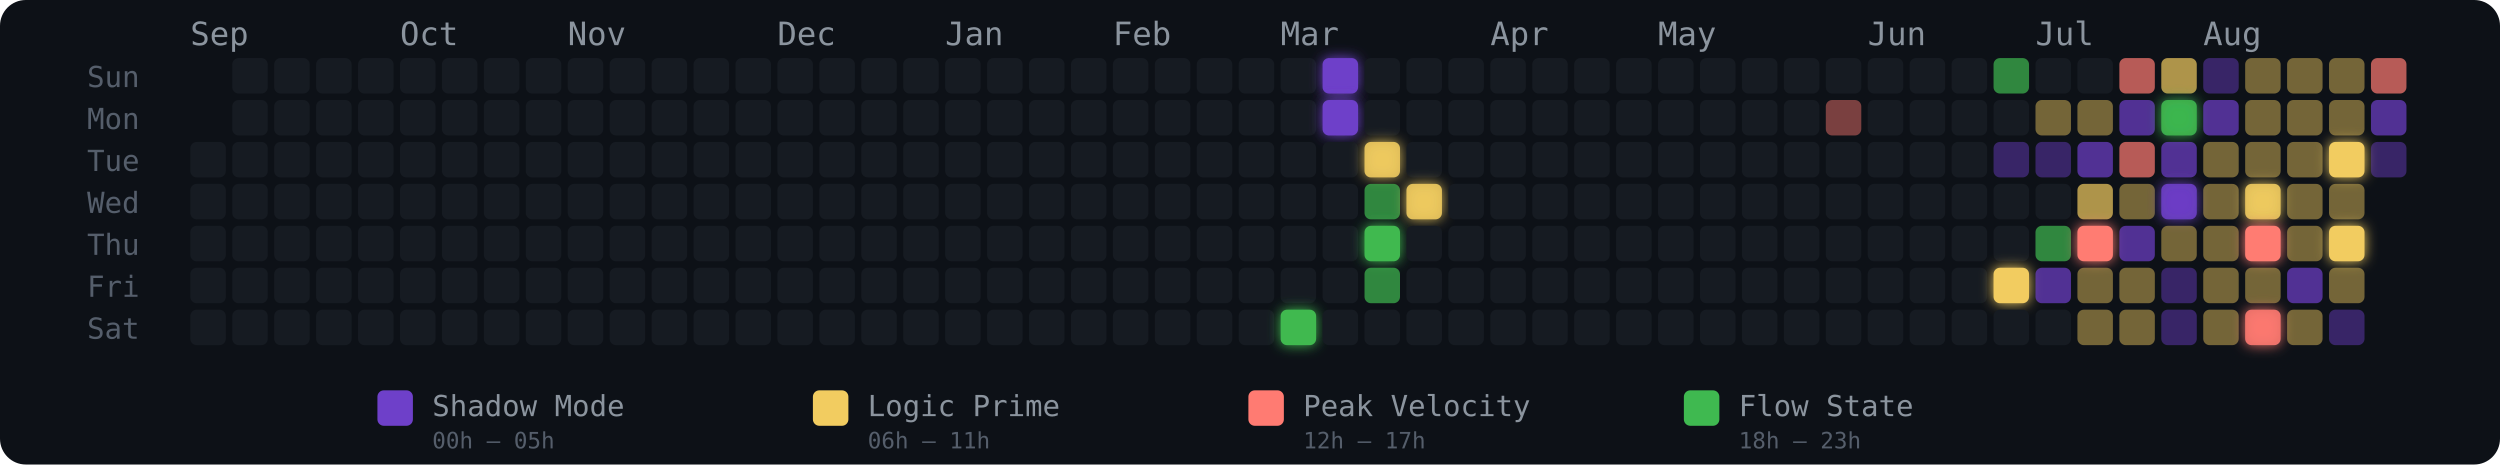
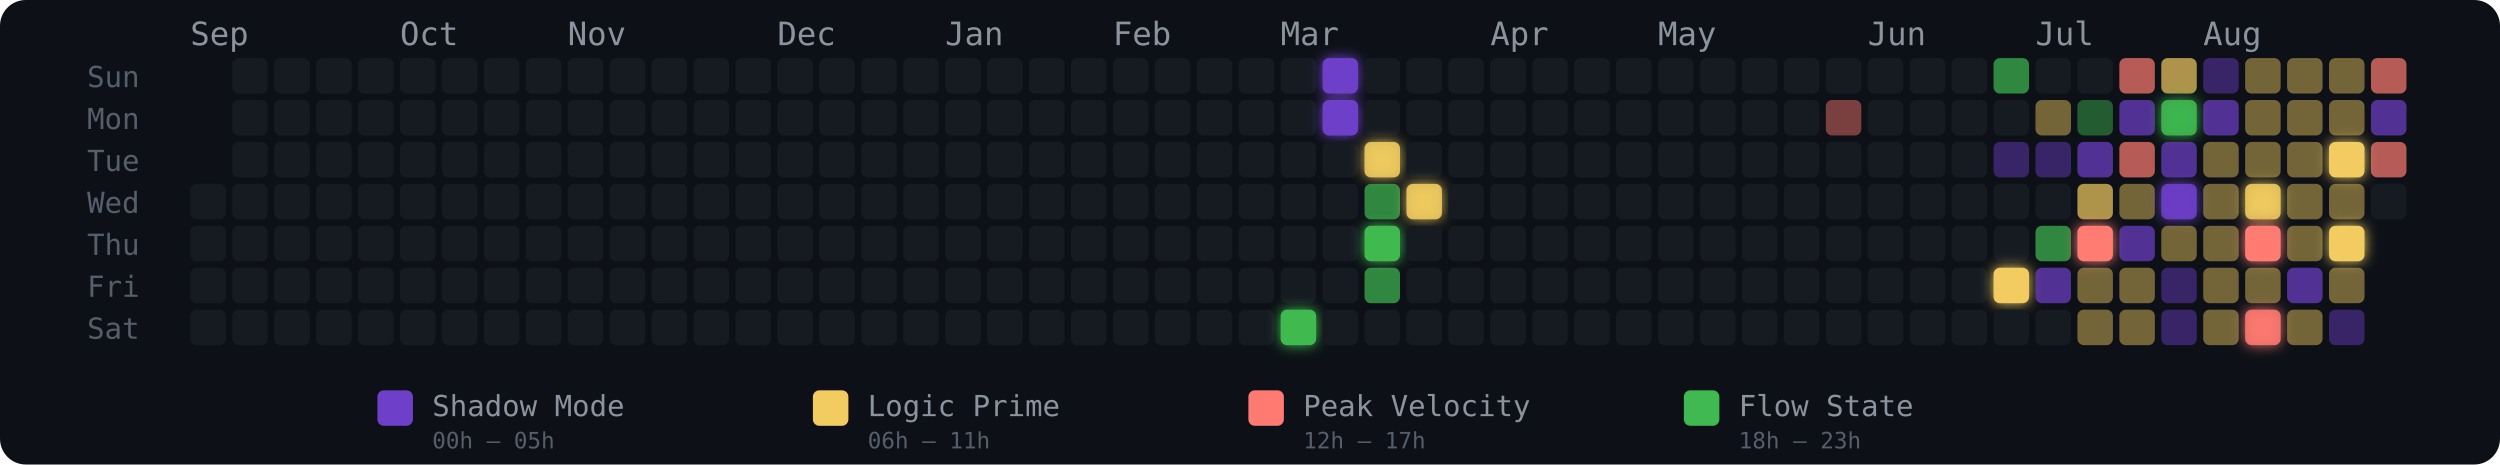
<svg xmlns="http://www.w3.org/2000/svg" width="775" height="144" viewBox="0 0 775 144" role="img" aria-label="Energy Rhythm Contribution Graph for hugotakeda">
  <defs>
    <filter id="glow-26-6" x="-50%" y="-50%" width="200%" height="200%">
      <feGaussianBlur stdDeviation="2" result="blur" />
      <feMerge>
        <feMergeNode in="blur" />
        <feMergeNode in="SourceGraphic" />
      </feMerge>
    </filter>
    <filter id="glow-27-0" x="-50%" y="-50%" width="200%" height="200%">
      <feGaussianBlur stdDeviation="2" result="blur" />
      <feMerge>
        <feMergeNode in="blur" />
        <feMergeNode in="SourceGraphic" />
      </feMerge>
    </filter>
    <filter id="glow-27-1" x="-50%" y="-50%" width="200%" height="200%">
      <feGaussianBlur stdDeviation="2" result="blur" />
      <feMerge>
        <feMergeNode in="blur" />
        <feMergeNode in="SourceGraphic" />
      </feMerge>
    </filter>
    <filter id="glow-28-2" x="-50%" y="-50%" width="200%" height="200%">
      <feGaussianBlur stdDeviation="2" result="blur" />
      <feMerge>
        <feMergeNode in="blur" />
        <feMergeNode in="SourceGraphic" />
      </feMerge>
    </filter>
    <filter id="glow-28-4" x="-50%" y="-50%" width="200%" height="200%">
      <feGaussianBlur stdDeviation="2" result="blur" />
      <feMerge>
        <feMergeNode in="blur" />
        <feMergeNode in="SourceGraphic" />
      </feMerge>
    </filter>
    <filter id="glow-29-3" x="-50%" y="-50%" width="200%" height="200%">
      <feGaussianBlur stdDeviation="2" result="blur" />
      <feMerge>
        <feMergeNode in="blur" />
        <feMergeNode in="SourceGraphic" />
      </feMerge>
    </filter>
    <filter id="glow-43-5" x="-50%" y="-50%" width="200%" height="200%">
      <feGaussianBlur stdDeviation="2" result="blur" />
      <feMerge>
        <feMergeNode in="blur" />
        <feMergeNode in="SourceGraphic" />
      </feMerge>
    </filter>
    <filter id="glow-45-4" x="-50%" y="-50%" width="200%" height="200%">
      <feGaussianBlur stdDeviation="2" result="blur" />
      <feMerge>
        <feMergeNode in="blur" />
        <feMergeNode in="SourceGraphic" />
      </feMerge>
    </filter>
    <filter id="glow-47-1" x="-50%" y="-50%" width="200%" height="200%">
      <feGaussianBlur stdDeviation="2" result="blur" />
      <feMerge>
        <feMergeNode in="blur" />
        <feMergeNode in="SourceGraphic" />
      </feMerge>
    </filter>
    <filter id="glow-47-3" x="-50%" y="-50%" width="200%" height="200%">
      <feGaussianBlur stdDeviation="2" result="blur" />
      <feMerge>
        <feMergeNode in="blur" />
        <feMergeNode in="SourceGraphic" />
      </feMerge>
    </filter>
    <filter id="glow-49-3" x="-50%" y="-50%" width="200%" height="200%">
      <feGaussianBlur stdDeviation="2" result="blur" />
      <feMerge>
        <feMergeNode in="blur" />
        <feMergeNode in="SourceGraphic" />
      </feMerge>
    </filter>
    <filter id="glow-49-4" x="-50%" y="-50%" width="200%" height="200%">
      <feGaussianBlur stdDeviation="2" result="blur" />
      <feMerge>
        <feMergeNode in="blur" />
        <feMergeNode in="SourceGraphic" />
      </feMerge>
    </filter>
    <filter id="glow-49-6" x="-50%" y="-50%" width="200%" height="200%">
      <feGaussianBlur stdDeviation="2" result="blur" />
      <feMerge>
        <feMergeNode in="blur" />
        <feMergeNode in="SourceGraphic" />
      </feMerge>
    </filter>
    <filter id="glow-51-2" x="-50%" y="-50%" width="200%" height="200%">
      <feGaussianBlur stdDeviation="2" result="blur" />
      <feMerge>
        <feMergeNode in="blur" />
        <feMergeNode in="SourceGraphic" />
      </feMerge>
    </filter>
    <filter id="glow-51-4" x="-50%" y="-50%" width="200%" height="200%">
      <feGaussianBlur stdDeviation="2" result="blur" />
      <feMerge>
        <feMergeNode in="blur" />
        <feMergeNode in="SourceGraphic" />
      </feMerge>
    </filter>
  </defs>
  <style>
    @keyframes pulse { 0%,100%{opacity:.85} 50%{opacity:1} }
    .glow-cell { animation: pulse 2.5s ease-in-out infinite; }
  </style>
  <rect width="775" height="144" rx="8" fill="#0d1117" />
  <text x="27" y="27" fill="#555e6b" font-size="9" font-family="monospace">Sun</text>
  <text x="27" y="40" fill="#555e6b" font-size="9" font-family="monospace">Mon</text>
  <text x="27" y="53" fill="#555e6b" font-size="9" font-family="monospace">Tue</text>
  <text x="27" y="66" fill="#555e6b" font-size="9" font-family="monospace">Wed</text>
  <text x="27" y="79" fill="#555e6b" font-size="9" font-family="monospace">Thu</text>
  <text x="27" y="92" fill="#555e6b" font-size="9" font-family="monospace">Fri</text>
  <text x="27" y="105" fill="#555e6b" font-size="9" font-family="monospace">Sat</text>
  <text x="59" y="14" fill="#8b949e" font-size="10" font-family="monospace">Sep</text>
  <text x="124" y="14" fill="#8b949e" font-size="10" font-family="monospace">Oct</text>
  <text x="176" y="14" fill="#8b949e" font-size="10" font-family="monospace">Nov</text>
  <text x="241" y="14" fill="#8b949e" font-size="10" font-family="monospace">Dec</text>
  <text x="293" y="14" fill="#8b949e" font-size="10" font-family="monospace">Jan</text>
  <text x="345" y="14" fill="#8b949e" font-size="10" font-family="monospace">Feb</text>
  <text x="397" y="14" fill="#8b949e" font-size="10" font-family="monospace">Mar</text>
  <text x="462" y="14" fill="#8b949e" font-size="10" font-family="monospace">Apr</text>
  <text x="514" y="14" fill="#8b949e" font-size="10" font-family="monospace">May</text>
  <text x="579" y="14" fill="#8b949e" font-size="10" font-family="monospace">Jun</text>
  <text x="631" y="14" fill="#8b949e" font-size="10" font-family="monospace">Jul</text>
  <text x="683" y="14" fill="#8b949e" font-size="10" font-family="monospace">Aug</text>
-   <rect x="59" y="44" width="11" height="11" rx="2" ry="2" fill="#161b22" fill-opacity="1">
-       </rect>
  <rect x="59" y="57" width="11" height="11" rx="2" ry="2" fill="#161b22" fill-opacity="1">
      </rect>
  <rect x="59" y="70" width="11" height="11" rx="2" ry="2" fill="#161b22" fill-opacity="1">
      </rect>
  <rect x="59" y="83" width="11" height="11" rx="2" ry="2" fill="#161b22" fill-opacity="1">
      </rect>
  <rect x="59" y="96" width="11" height="11" rx="2" ry="2" fill="#161b22" fill-opacity="1">
      </rect>
  <rect x="72" y="18" width="11" height="11" rx="2" ry="2" fill="#161b22" fill-opacity="1">
      </rect>
  <rect x="72" y="31" width="11" height="11" rx="2" ry="2" fill="#161b22" fill-opacity="1">
      </rect>
  <rect x="72" y="44" width="11" height="11" rx="2" ry="2" fill="#161b22" fill-opacity="1">
      </rect>
  <rect x="72" y="57" width="11" height="11" rx="2" ry="2" fill="#161b22" fill-opacity="1">
      </rect>
  <rect x="72" y="70" width="11" height="11" rx="2" ry="2" fill="#161b22" fill-opacity="1">
      </rect>
  <rect x="72" y="83" width="11" height="11" rx="2" ry="2" fill="#161b22" fill-opacity="1">
      </rect>
  <rect x="72" y="96" width="11" height="11" rx="2" ry="2" fill="#161b22" fill-opacity="1">
      </rect>
  <rect x="85" y="18" width="11" height="11" rx="2" ry="2" fill="#161b22" fill-opacity="1">
      </rect>
  <rect x="85" y="31" width="11" height="11" rx="2" ry="2" fill="#161b22" fill-opacity="1">
      </rect>
  <rect x="85" y="44" width="11" height="11" rx="2" ry="2" fill="#161b22" fill-opacity="1">
      </rect>
  <rect x="85" y="57" width="11" height="11" rx="2" ry="2" fill="#161b22" fill-opacity="1">
      </rect>
  <rect x="85" y="70" width="11" height="11" rx="2" ry="2" fill="#161b22" fill-opacity="1">
      </rect>
  <rect x="85" y="83" width="11" height="11" rx="2" ry="2" fill="#161b22" fill-opacity="1">
      </rect>
  <rect x="85" y="96" width="11" height="11" rx="2" ry="2" fill="#161b22" fill-opacity="1">
      </rect>
  <rect x="98" y="18" width="11" height="11" rx="2" ry="2" fill="#161b22" fill-opacity="1">
      </rect>
  <rect x="98" y="31" width="11" height="11" rx="2" ry="2" fill="#161b22" fill-opacity="1">
      </rect>
  <rect x="98" y="44" width="11" height="11" rx="2" ry="2" fill="#161b22" fill-opacity="1">
      </rect>
  <rect x="98" y="57" width="11" height="11" rx="2" ry="2" fill="#161b22" fill-opacity="1">
      </rect>
  <rect x="98" y="70" width="11" height="11" rx="2" ry="2" fill="#161b22" fill-opacity="1">
      </rect>
  <rect x="98" y="83" width="11" height="11" rx="2" ry="2" fill="#161b22" fill-opacity="1">
      </rect>
  <rect x="98" y="96" width="11" height="11" rx="2" ry="2" fill="#161b22" fill-opacity="1">
      </rect>
  <rect x="111" y="18" width="11" height="11" rx="2" ry="2" fill="#161b22" fill-opacity="1">
      </rect>
  <rect x="111" y="31" width="11" height="11" rx="2" ry="2" fill="#161b22" fill-opacity="1">
      </rect>
  <rect x="111" y="44" width="11" height="11" rx="2" ry="2" fill="#161b22" fill-opacity="1">
      </rect>
  <rect x="111" y="57" width="11" height="11" rx="2" ry="2" fill="#161b22" fill-opacity="1">
      </rect>
  <rect x="111" y="70" width="11" height="11" rx="2" ry="2" fill="#161b22" fill-opacity="1">
      </rect>
  <rect x="111" y="83" width="11" height="11" rx="2" ry="2" fill="#161b22" fill-opacity="1">
      </rect>
  <rect x="111" y="96" width="11" height="11" rx="2" ry="2" fill="#161b22" fill-opacity="1">
      </rect>
  <rect x="124" y="18" width="11" height="11" rx="2" ry="2" fill="#161b22" fill-opacity="1">
      </rect>
  <rect x="124" y="31" width="11" height="11" rx="2" ry="2" fill="#161b22" fill-opacity="1">
      </rect>
  <rect x="124" y="44" width="11" height="11" rx="2" ry="2" fill="#161b22" fill-opacity="1">
      </rect>
  <rect x="124" y="57" width="11" height="11" rx="2" ry="2" fill="#161b22" fill-opacity="1">
      </rect>
  <rect x="124" y="70" width="11" height="11" rx="2" ry="2" fill="#161b22" fill-opacity="1">
      </rect>
  <rect x="124" y="83" width="11" height="11" rx="2" ry="2" fill="#161b22" fill-opacity="1">
      </rect>
  <rect x="124" y="96" width="11" height="11" rx="2" ry="2" fill="#161b22" fill-opacity="1">
      </rect>
  <rect x="137" y="18" width="11" height="11" rx="2" ry="2" fill="#161b22" fill-opacity="1">
      </rect>
  <rect x="137" y="31" width="11" height="11" rx="2" ry="2" fill="#161b22" fill-opacity="1">
      </rect>
  <rect x="137" y="44" width="11" height="11" rx="2" ry="2" fill="#161b22" fill-opacity="1">
      </rect>
  <rect x="137" y="57" width="11" height="11" rx="2" ry="2" fill="#161b22" fill-opacity="1">
      </rect>
  <rect x="137" y="70" width="11" height="11" rx="2" ry="2" fill="#161b22" fill-opacity="1">
      </rect>
  <rect x="137" y="83" width="11" height="11" rx="2" ry="2" fill="#161b22" fill-opacity="1">
      </rect>
  <rect x="137" y="96" width="11" height="11" rx="2" ry="2" fill="#161b22" fill-opacity="1">
      </rect>
  <rect x="150" y="18" width="11" height="11" rx="2" ry="2" fill="#161b22" fill-opacity="1">
      </rect>
  <rect x="150" y="31" width="11" height="11" rx="2" ry="2" fill="#161b22" fill-opacity="1">
      </rect>
  <rect x="150" y="44" width="11" height="11" rx="2" ry="2" fill="#161b22" fill-opacity="1">
      </rect>
  <rect x="150" y="57" width="11" height="11" rx="2" ry="2" fill="#161b22" fill-opacity="1">
      </rect>
  <rect x="150" y="70" width="11" height="11" rx="2" ry="2" fill="#161b22" fill-opacity="1">
      </rect>
  <rect x="150" y="83" width="11" height="11" rx="2" ry="2" fill="#161b22" fill-opacity="1">
      </rect>
  <rect x="150" y="96" width="11" height="11" rx="2" ry="2" fill="#161b22" fill-opacity="1">
      </rect>
  <rect x="163" y="18" width="11" height="11" rx="2" ry="2" fill="#161b22" fill-opacity="1">
      </rect>
  <rect x="163" y="31" width="11" height="11" rx="2" ry="2" fill="#161b22" fill-opacity="1">
      </rect>
  <rect x="163" y="44" width="11" height="11" rx="2" ry="2" fill="#161b22" fill-opacity="1">
      </rect>
  <rect x="163" y="57" width="11" height="11" rx="2" ry="2" fill="#161b22" fill-opacity="1">
      </rect>
  <rect x="163" y="70" width="11" height="11" rx="2" ry="2" fill="#161b22" fill-opacity="1">
      </rect>
  <rect x="163" y="83" width="11" height="11" rx="2" ry="2" fill="#161b22" fill-opacity="1">
      </rect>
  <rect x="163" y="96" width="11" height="11" rx="2" ry="2" fill="#161b22" fill-opacity="1">
      </rect>
  <rect x="176" y="18" width="11" height="11" rx="2" ry="2" fill="#161b22" fill-opacity="1">
      </rect>
  <rect x="176" y="31" width="11" height="11" rx="2" ry="2" fill="#161b22" fill-opacity="1">
      </rect>
  <rect x="176" y="44" width="11" height="11" rx="2" ry="2" fill="#161b22" fill-opacity="1">
      </rect>
  <rect x="176" y="57" width="11" height="11" rx="2" ry="2" fill="#161b22" fill-opacity="1">
      </rect>
  <rect x="176" y="70" width="11" height="11" rx="2" ry="2" fill="#161b22" fill-opacity="1">
      </rect>
  <rect x="176" y="83" width="11" height="11" rx="2" ry="2" fill="#161b22" fill-opacity="1">
      </rect>
  <rect x="176" y="96" width="11" height="11" rx="2" ry="2" fill="#161b22" fill-opacity="1">
      </rect>
  <rect x="189" y="18" width="11" height="11" rx="2" ry="2" fill="#161b22" fill-opacity="1">
      </rect>
  <rect x="189" y="31" width="11" height="11" rx="2" ry="2" fill="#161b22" fill-opacity="1">
      </rect>
  <rect x="189" y="44" width="11" height="11" rx="2" ry="2" fill="#161b22" fill-opacity="1">
      </rect>
  <rect x="189" y="57" width="11" height="11" rx="2" ry="2" fill="#161b22" fill-opacity="1">
      </rect>
  <rect x="189" y="70" width="11" height="11" rx="2" ry="2" fill="#161b22" fill-opacity="1">
      </rect>
  <rect x="189" y="83" width="11" height="11" rx="2" ry="2" fill="#161b22" fill-opacity="1">
      </rect>
  <rect x="189" y="96" width="11" height="11" rx="2" ry="2" fill="#161b22" fill-opacity="1">
      </rect>
  <rect x="202" y="18" width="11" height="11" rx="2" ry="2" fill="#161b22" fill-opacity="1">
      </rect>
  <rect x="202" y="31" width="11" height="11" rx="2" ry="2" fill="#161b22" fill-opacity="1">
      </rect>
  <rect x="202" y="44" width="11" height="11" rx="2" ry="2" fill="#161b22" fill-opacity="1">
      </rect>
  <rect x="202" y="57" width="11" height="11" rx="2" ry="2" fill="#161b22" fill-opacity="1">
      </rect>
  <rect x="202" y="70" width="11" height="11" rx="2" ry="2" fill="#161b22" fill-opacity="1">
      </rect>
  <rect x="202" y="83" width="11" height="11" rx="2" ry="2" fill="#161b22" fill-opacity="1">
      </rect>
  <rect x="202" y="96" width="11" height="11" rx="2" ry="2" fill="#161b22" fill-opacity="1">
      </rect>
  <rect x="215" y="18" width="11" height="11" rx="2" ry="2" fill="#161b22" fill-opacity="1">
      </rect>
  <rect x="215" y="31" width="11" height="11" rx="2" ry="2" fill="#161b22" fill-opacity="1">
      </rect>
  <rect x="215" y="44" width="11" height="11" rx="2" ry="2" fill="#161b22" fill-opacity="1">
      </rect>
  <rect x="215" y="57" width="11" height="11" rx="2" ry="2" fill="#161b22" fill-opacity="1">
      </rect>
  <rect x="215" y="70" width="11" height="11" rx="2" ry="2" fill="#161b22" fill-opacity="1">
      </rect>
  <rect x="215" y="83" width="11" height="11" rx="2" ry="2" fill="#161b22" fill-opacity="1">
      </rect>
  <rect x="215" y="96" width="11" height="11" rx="2" ry="2" fill="#161b22" fill-opacity="1">
      </rect>
  <rect x="228" y="18" width="11" height="11" rx="2" ry="2" fill="#161b22" fill-opacity="1">
      </rect>
  <rect x="228" y="31" width="11" height="11" rx="2" ry="2" fill="#161b22" fill-opacity="1">
      </rect>
  <rect x="228" y="44" width="11" height="11" rx="2" ry="2" fill="#161b22" fill-opacity="1">
      </rect>
  <rect x="228" y="57" width="11" height="11" rx="2" ry="2" fill="#161b22" fill-opacity="1">
      </rect>
  <rect x="228" y="70" width="11" height="11" rx="2" ry="2" fill="#161b22" fill-opacity="1">
      </rect>
  <rect x="228" y="83" width="11" height="11" rx="2" ry="2" fill="#161b22" fill-opacity="1">
      </rect>
  <rect x="228" y="96" width="11" height="11" rx="2" ry="2" fill="#161b22" fill-opacity="1">
      </rect>
  <rect x="241" y="18" width="11" height="11" rx="2" ry="2" fill="#161b22" fill-opacity="1">
      </rect>
  <rect x="241" y="31" width="11" height="11" rx="2" ry="2" fill="#161b22" fill-opacity="1">
      </rect>
  <rect x="241" y="44" width="11" height="11" rx="2" ry="2" fill="#161b22" fill-opacity="1">
      </rect>
  <rect x="241" y="57" width="11" height="11" rx="2" ry="2" fill="#161b22" fill-opacity="1">
      </rect>
  <rect x="241" y="70" width="11" height="11" rx="2" ry="2" fill="#161b22" fill-opacity="1">
      </rect>
  <rect x="241" y="83" width="11" height="11" rx="2" ry="2" fill="#161b22" fill-opacity="1">
      </rect>
  <rect x="241" y="96" width="11" height="11" rx="2" ry="2" fill="#161b22" fill-opacity="1">
      </rect>
  <rect x="254" y="18" width="11" height="11" rx="2" ry="2" fill="#161b22" fill-opacity="1">
      </rect>
  <rect x="254" y="31" width="11" height="11" rx="2" ry="2" fill="#161b22" fill-opacity="1">
      </rect>
  <rect x="254" y="44" width="11" height="11" rx="2" ry="2" fill="#161b22" fill-opacity="1">
      </rect>
  <rect x="254" y="57" width="11" height="11" rx="2" ry="2" fill="#161b22" fill-opacity="1">
      </rect>
  <rect x="254" y="70" width="11" height="11" rx="2" ry="2" fill="#161b22" fill-opacity="1">
      </rect>
  <rect x="254" y="83" width="11" height="11" rx="2" ry="2" fill="#161b22" fill-opacity="1">
      </rect>
  <rect x="254" y="96" width="11" height="11" rx="2" ry="2" fill="#161b22" fill-opacity="1">
      </rect>
  <rect x="267" y="18" width="11" height="11" rx="2" ry="2" fill="#161b22" fill-opacity="1">
      </rect>
  <rect x="267" y="31" width="11" height="11" rx="2" ry="2" fill="#161b22" fill-opacity="1">
      </rect>
  <rect x="267" y="44" width="11" height="11" rx="2" ry="2" fill="#161b22" fill-opacity="1">
      </rect>
  <rect x="267" y="57" width="11" height="11" rx="2" ry="2" fill="#161b22" fill-opacity="1">
      </rect>
  <rect x="267" y="70" width="11" height="11" rx="2" ry="2" fill="#161b22" fill-opacity="1">
      </rect>
  <rect x="267" y="83" width="11" height="11" rx="2" ry="2" fill="#161b22" fill-opacity="1">
      </rect>
  <rect x="267" y="96" width="11" height="11" rx="2" ry="2" fill="#161b22" fill-opacity="1">
      </rect>
  <rect x="280" y="18" width="11" height="11" rx="2" ry="2" fill="#161b22" fill-opacity="1">
      </rect>
  <rect x="280" y="31" width="11" height="11" rx="2" ry="2" fill="#161b22" fill-opacity="1">
      </rect>
  <rect x="280" y="44" width="11" height="11" rx="2" ry="2" fill="#161b22" fill-opacity="1">
      </rect>
  <rect x="280" y="57" width="11" height="11" rx="2" ry="2" fill="#161b22" fill-opacity="1">
      </rect>
  <rect x="280" y="70" width="11" height="11" rx="2" ry="2" fill="#161b22" fill-opacity="1">
      </rect>
  <rect x="280" y="83" width="11" height="11" rx="2" ry="2" fill="#161b22" fill-opacity="1">
      </rect>
  <rect x="280" y="96" width="11" height="11" rx="2" ry="2" fill="#161b22" fill-opacity="1">
      </rect>
  <rect x="293" y="18" width="11" height="11" rx="2" ry="2" fill="#161b22" fill-opacity="1">
      </rect>
  <rect x="293" y="31" width="11" height="11" rx="2" ry="2" fill="#161b22" fill-opacity="1">
      </rect>
  <rect x="293" y="44" width="11" height="11" rx="2" ry="2" fill="#161b22" fill-opacity="1">
      </rect>
  <rect x="293" y="57" width="11" height="11" rx="2" ry="2" fill="#161b22" fill-opacity="1">
      </rect>
  <rect x="293" y="70" width="11" height="11" rx="2" ry="2" fill="#161b22" fill-opacity="1">
      </rect>
  <rect x="293" y="83" width="11" height="11" rx="2" ry="2" fill="#161b22" fill-opacity="1">
      </rect>
  <rect x="293" y="96" width="11" height="11" rx="2" ry="2" fill="#161b22" fill-opacity="1">
      </rect>
  <rect x="306" y="18" width="11" height="11" rx="2" ry="2" fill="#161b22" fill-opacity="1">
      </rect>
  <rect x="306" y="31" width="11" height="11" rx="2" ry="2" fill="#161b22" fill-opacity="1">
      </rect>
  <rect x="306" y="44" width="11" height="11" rx="2" ry="2" fill="#161b22" fill-opacity="1">
      </rect>
  <rect x="306" y="57" width="11" height="11" rx="2" ry="2" fill="#161b22" fill-opacity="1">
      </rect>
  <rect x="306" y="70" width="11" height="11" rx="2" ry="2" fill="#161b22" fill-opacity="1">
      </rect>
  <rect x="306" y="83" width="11" height="11" rx="2" ry="2" fill="#161b22" fill-opacity="1">
      </rect>
  <rect x="306" y="96" width="11" height="11" rx="2" ry="2" fill="#161b22" fill-opacity="1">
      </rect>
  <rect x="319" y="18" width="11" height="11" rx="2" ry="2" fill="#161b22" fill-opacity="1">
      </rect>
  <rect x="319" y="31" width="11" height="11" rx="2" ry="2" fill="#161b22" fill-opacity="1">
      </rect>
  <rect x="319" y="44" width="11" height="11" rx="2" ry="2" fill="#161b22" fill-opacity="1">
      </rect>
  <rect x="319" y="57" width="11" height="11" rx="2" ry="2" fill="#161b22" fill-opacity="1">
      </rect>
  <rect x="319" y="70" width="11" height="11" rx="2" ry="2" fill="#161b22" fill-opacity="1">
      </rect>
  <rect x="319" y="83" width="11" height="11" rx="2" ry="2" fill="#161b22" fill-opacity="1">
      </rect>
  <rect x="319" y="96" width="11" height="11" rx="2" ry="2" fill="#161b22" fill-opacity="1">
      </rect>
  <rect x="332" y="18" width="11" height="11" rx="2" ry="2" fill="#161b22" fill-opacity="1">
      </rect>
  <rect x="332" y="31" width="11" height="11" rx="2" ry="2" fill="#161b22" fill-opacity="1">
      </rect>
  <rect x="332" y="44" width="11" height="11" rx="2" ry="2" fill="#161b22" fill-opacity="1">
      </rect>
  <rect x="332" y="57" width="11" height="11" rx="2" ry="2" fill="#161b22" fill-opacity="1">
      </rect>
  <rect x="332" y="70" width="11" height="11" rx="2" ry="2" fill="#161b22" fill-opacity="1">
      </rect>
  <rect x="332" y="83" width="11" height="11" rx="2" ry="2" fill="#161b22" fill-opacity="1">
      </rect>
  <rect x="332" y="96" width="11" height="11" rx="2" ry="2" fill="#161b22" fill-opacity="1">
      </rect>
  <rect x="345" y="18" width="11" height="11" rx="2" ry="2" fill="#161b22" fill-opacity="1">
      </rect>
  <rect x="345" y="31" width="11" height="11" rx="2" ry="2" fill="#161b22" fill-opacity="1">
      </rect>
  <rect x="345" y="44" width="11" height="11" rx="2" ry="2" fill="#161b22" fill-opacity="1">
      </rect>
  <rect x="345" y="57" width="11" height="11" rx="2" ry="2" fill="#161b22" fill-opacity="1">
      </rect>
  <rect x="345" y="70" width="11" height="11" rx="2" ry="2" fill="#161b22" fill-opacity="1">
      </rect>
  <rect x="345" y="83" width="11" height="11" rx="2" ry="2" fill="#161b22" fill-opacity="1">
      </rect>
  <rect x="345" y="96" width="11" height="11" rx="2" ry="2" fill="#161b22" fill-opacity="1">
      </rect>
  <rect x="358" y="18" width="11" height="11" rx="2" ry="2" fill="#161b22" fill-opacity="1">
      </rect>
  <rect x="358" y="31" width="11" height="11" rx="2" ry="2" fill="#161b22" fill-opacity="1">
      </rect>
  <rect x="358" y="44" width="11" height="11" rx="2" ry="2" fill="#161b22" fill-opacity="1">
      </rect>
  <rect x="358" y="57" width="11" height="11" rx="2" ry="2" fill="#161b22" fill-opacity="1">
      </rect>
  <rect x="358" y="70" width="11" height="11" rx="2" ry="2" fill="#161b22" fill-opacity="1">
      </rect>
  <rect x="358" y="83" width="11" height="11" rx="2" ry="2" fill="#161b22" fill-opacity="1">
      </rect>
  <rect x="358" y="96" width="11" height="11" rx="2" ry="2" fill="#161b22" fill-opacity="1">
      </rect>
  <rect x="371" y="18" width="11" height="11" rx="2" ry="2" fill="#161b22" fill-opacity="1">
      </rect>
  <rect x="371" y="31" width="11" height="11" rx="2" ry="2" fill="#161b22" fill-opacity="1">
      </rect>
  <rect x="371" y="44" width="11" height="11" rx="2" ry="2" fill="#161b22" fill-opacity="1">
      </rect>
  <rect x="371" y="57" width="11" height="11" rx="2" ry="2" fill="#161b22" fill-opacity="1">
      </rect>
  <rect x="371" y="70" width="11" height="11" rx="2" ry="2" fill="#161b22" fill-opacity="1">
      </rect>
  <rect x="371" y="83" width="11" height="11" rx="2" ry="2" fill="#161b22" fill-opacity="1">
      </rect>
  <rect x="371" y="96" width="11" height="11" rx="2" ry="2" fill="#161b22" fill-opacity="1">
      </rect>
  <rect x="384" y="18" width="11" height="11" rx="2" ry="2" fill="#161b22" fill-opacity="1">
      </rect>
  <rect x="384" y="31" width="11" height="11" rx="2" ry="2" fill="#161b22" fill-opacity="1">
      </rect>
  <rect x="384" y="44" width="11" height="11" rx="2" ry="2" fill="#161b22" fill-opacity="1">
      </rect>
  <rect x="384" y="57" width="11" height="11" rx="2" ry="2" fill="#161b22" fill-opacity="1">
      </rect>
  <rect x="384" y="70" width="11" height="11" rx="2" ry="2" fill="#161b22" fill-opacity="1">
      </rect>
  <rect x="384" y="83" width="11" height="11" rx="2" ry="2" fill="#161b22" fill-opacity="1">
      </rect>
  <rect x="384" y="96" width="11" height="11" rx="2" ry="2" fill="#161b22" fill-opacity="1">
      </rect>
  <rect x="397" y="18" width="11" height="11" rx="2" ry="2" fill="#161b22" fill-opacity="1">
      </rect>
  <rect x="397" y="31" width="11" height="11" rx="2" ry="2" fill="#161b22" fill-opacity="1">
      </rect>
  <rect x="397" y="44" width="11" height="11" rx="2" ry="2" fill="#161b22" fill-opacity="1">
      </rect>
  <rect x="397" y="57" width="11" height="11" rx="2" ry="2" fill="#161b22" fill-opacity="1">
      </rect>
  <rect x="397" y="70" width="11" height="11" rx="2" ry="2" fill="#161b22" fill-opacity="1">
      </rect>
  <rect x="397" y="83" width="11" height="11" rx="2" ry="2" fill="#161b22" fill-opacity="1">
      </rect>
  <rect x="397" y="96" width="11" height="11" rx="2" ry="2" fill="#3fb950" fill-opacity="1" filter="url(#glow-26-6)">
      </rect>
  <rect x="410" y="18" width="11" height="11" rx="2" ry="2" fill="#6e40c9" fill-opacity="1" filter="url(#glow-27-0)">
      </rect>
  <rect x="410" y="31" width="11" height="11" rx="2" ry="2" fill="#6e40c9" fill-opacity="1" filter="url(#glow-27-1)">
      </rect>
  <rect x="410" y="44" width="11" height="11" rx="2" ry="2" fill="#161b22" fill-opacity="1">
      </rect>
  <rect x="410" y="57" width="11" height="11" rx="2" ry="2" fill="#161b22" fill-opacity="1">
      </rect>
  <rect x="410" y="70" width="11" height="11" rx="2" ry="2" fill="#161b22" fill-opacity="1">
      </rect>
  <rect x="410" y="83" width="11" height="11" rx="2" ry="2" fill="#161b22" fill-opacity="1">
      </rect>
  <rect x="410" y="96" width="11" height="11" rx="2" ry="2" fill="#161b22" fill-opacity="1">
      </rect>
  <rect x="423" y="18" width="11" height="11" rx="2" ry="2" fill="#161b22" fill-opacity="1">
      </rect>
  <rect x="423" y="31" width="11" height="11" rx="2" ry="2" fill="#161b22" fill-opacity="1">
      </rect>
  <rect x="423" y="44" width="11" height="11" rx="2" ry="2" fill="#f2cc60" fill-opacity="0.88" filter="url(#glow-28-2)">
      </rect>
  <rect x="423" y="57" width="11" height="11" rx="2" ry="2" fill="#3fb950" fill-opacity="0.7">
      </rect>
  <rect x="423" y="70" width="11" height="11" rx="2" ry="2" fill="#3fb950" fill-opacity="1" filter="url(#glow-28-4)">
      </rect>
  <rect x="423" y="83" width="11" height="11" rx="2" ry="2" fill="#3fb950" fill-opacity="0.7">
      </rect>
  <rect x="423" y="96" width="11" height="11" rx="2" ry="2" fill="#161b22" fill-opacity="1">
      </rect>
  <rect x="436" y="18" width="11" height="11" rx="2" ry="2" fill="#161b22" fill-opacity="1">
      </rect>
  <rect x="436" y="31" width="11" height="11" rx="2" ry="2" fill="#161b22" fill-opacity="1">
      </rect>
  <rect x="436" y="44" width="11" height="11" rx="2" ry="2" fill="#161b22" fill-opacity="1">
      </rect>
  <rect x="436" y="57" width="11" height="11" rx="2" ry="2" fill="#f2cc60" fill-opacity="0.88" filter="url(#glow-29-3)">
      </rect>
  <rect x="436" y="70" width="11" height="11" rx="2" ry="2" fill="#161b22" fill-opacity="1">
      </rect>
  <rect x="436" y="83" width="11" height="11" rx="2" ry="2" fill="#161b22" fill-opacity="1">
      </rect>
  <rect x="436" y="96" width="11" height="11" rx="2" ry="2" fill="#161b22" fill-opacity="1">
      </rect>
  <rect x="449" y="18" width="11" height="11" rx="2" ry="2" fill="#161b22" fill-opacity="1">
      </rect>
  <rect x="449" y="31" width="11" height="11" rx="2" ry="2" fill="#161b22" fill-opacity="1">
      </rect>
  <rect x="449" y="44" width="11" height="11" rx="2" ry="2" fill="#161b22" fill-opacity="1">
      </rect>
  <rect x="449" y="57" width="11" height="11" rx="2" ry="2" fill="#161b22" fill-opacity="1">
      </rect>
  <rect x="449" y="70" width="11" height="11" rx="2" ry="2" fill="#161b22" fill-opacity="1">
      </rect>
  <rect x="449" y="83" width="11" height="11" rx="2" ry="2" fill="#161b22" fill-opacity="1">
      </rect>
  <rect x="449" y="96" width="11" height="11" rx="2" ry="2" fill="#161b22" fill-opacity="1">
      </rect>
  <rect x="462" y="18" width="11" height="11" rx="2" ry="2" fill="#161b22" fill-opacity="1">
      </rect>
  <rect x="462" y="31" width="11" height="11" rx="2" ry="2" fill="#161b22" fill-opacity="1">
      </rect>
  <rect x="462" y="44" width="11" height="11" rx="2" ry="2" fill="#161b22" fill-opacity="1">
      </rect>
  <rect x="462" y="57" width="11" height="11" rx="2" ry="2" fill="#161b22" fill-opacity="1">
      </rect>
  <rect x="462" y="70" width="11" height="11" rx="2" ry="2" fill="#161b22" fill-opacity="1">
      </rect>
  <rect x="462" y="83" width="11" height="11" rx="2" ry="2" fill="#161b22" fill-opacity="1">
      </rect>
  <rect x="462" y="96" width="11" height="11" rx="2" ry="2" fill="#161b22" fill-opacity="1">
      </rect>
  <rect x="475" y="18" width="11" height="11" rx="2" ry="2" fill="#161b22" fill-opacity="1">
      </rect>
  <rect x="475" y="31" width="11" height="11" rx="2" ry="2" fill="#161b22" fill-opacity="1">
      </rect>
  <rect x="475" y="44" width="11" height="11" rx="2" ry="2" fill="#161b22" fill-opacity="1">
      </rect>
  <rect x="475" y="57" width="11" height="11" rx="2" ry="2" fill="#161b22" fill-opacity="1">
      </rect>
  <rect x="475" y="70" width="11" height="11" rx="2" ry="2" fill="#161b22" fill-opacity="1">
      </rect>
  <rect x="475" y="83" width="11" height="11" rx="2" ry="2" fill="#161b22" fill-opacity="1">
      </rect>
  <rect x="475" y="96" width="11" height="11" rx="2" ry="2" fill="#161b22" fill-opacity="1">
      </rect>
  <rect x="488" y="18" width="11" height="11" rx="2" ry="2" fill="#161b22" fill-opacity="1">
      </rect>
  <rect x="488" y="31" width="11" height="11" rx="2" ry="2" fill="#161b22" fill-opacity="1">
      </rect>
  <rect x="488" y="44" width="11" height="11" rx="2" ry="2" fill="#161b22" fill-opacity="1">
      </rect>
  <rect x="488" y="57" width="11" height="11" rx="2" ry="2" fill="#161b22" fill-opacity="1">
      </rect>
  <rect x="488" y="70" width="11" height="11" rx="2" ry="2" fill="#161b22" fill-opacity="1">
      </rect>
  <rect x="488" y="83" width="11" height="11" rx="2" ry="2" fill="#161b22" fill-opacity="1">
      </rect>
  <rect x="488" y="96" width="11" height="11" rx="2" ry="2" fill="#161b22" fill-opacity="1">
      </rect>
  <rect x="501" y="18" width="11" height="11" rx="2" ry="2" fill="#161b22" fill-opacity="1">
      </rect>
  <rect x="501" y="31" width="11" height="11" rx="2" ry="2" fill="#161b22" fill-opacity="1">
      </rect>
  <rect x="501" y="44" width="11" height="11" rx="2" ry="2" fill="#161b22" fill-opacity="1">
      </rect>
  <rect x="501" y="57" width="11" height="11" rx="2" ry="2" fill="#161b22" fill-opacity="1">
      </rect>
  <rect x="501" y="70" width="11" height="11" rx="2" ry="2" fill="#161b22" fill-opacity="1">
      </rect>
  <rect x="501" y="83" width="11" height="11" rx="2" ry="2" fill="#161b22" fill-opacity="1">
      </rect>
  <rect x="501" y="96" width="11" height="11" rx="2" ry="2" fill="#161b22" fill-opacity="1">
      </rect>
  <rect x="514" y="18" width="11" height="11" rx="2" ry="2" fill="#161b22" fill-opacity="1">
      </rect>
  <rect x="514" y="31" width="11" height="11" rx="2" ry="2" fill="#161b22" fill-opacity="1">
      </rect>
  <rect x="514" y="44" width="11" height="11" rx="2" ry="2" fill="#161b22" fill-opacity="1">
      </rect>
  <rect x="514" y="57" width="11" height="11" rx="2" ry="2" fill="#161b22" fill-opacity="1">
      </rect>
  <rect x="514" y="70" width="11" height="11" rx="2" ry="2" fill="#161b22" fill-opacity="1">
      </rect>
  <rect x="514" y="83" width="11" height="11" rx="2" ry="2" fill="#161b22" fill-opacity="1">
      </rect>
  <rect x="514" y="96" width="11" height="11" rx="2" ry="2" fill="#161b22" fill-opacity="1">
      </rect>
  <rect x="527" y="18" width="11" height="11" rx="2" ry="2" fill="#161b22" fill-opacity="1">
      </rect>
  <rect x="527" y="31" width="11" height="11" rx="2" ry="2" fill="#161b22" fill-opacity="1">
      </rect>
  <rect x="527" y="44" width="11" height="11" rx="2" ry="2" fill="#161b22" fill-opacity="1">
      </rect>
  <rect x="527" y="57" width="11" height="11" rx="2" ry="2" fill="#161b22" fill-opacity="1">
      </rect>
  <rect x="527" y="70" width="11" height="11" rx="2" ry="2" fill="#161b22" fill-opacity="1">
      </rect>
  <rect x="527" y="83" width="11" height="11" rx="2" ry="2" fill="#161b22" fill-opacity="1">
      </rect>
  <rect x="527" y="96" width="11" height="11" rx="2" ry="2" fill="#161b22" fill-opacity="1">
      </rect>
  <rect x="540" y="18" width="11" height="11" rx="2" ry="2" fill="#161b22" fill-opacity="1">
      </rect>
  <rect x="540" y="31" width="11" height="11" rx="2" ry="2" fill="#161b22" fill-opacity="1">
      </rect>
  <rect x="540" y="44" width="11" height="11" rx="2" ry="2" fill="#161b22" fill-opacity="1">
      </rect>
  <rect x="540" y="57" width="11" height="11" rx="2" ry="2" fill="#161b22" fill-opacity="1">
      </rect>
  <rect x="540" y="70" width="11" height="11" rx="2" ry="2" fill="#161b22" fill-opacity="1">
      </rect>
  <rect x="540" y="83" width="11" height="11" rx="2" ry="2" fill="#161b22" fill-opacity="1">
      </rect>
  <rect x="540" y="96" width="11" height="11" rx="2" ry="2" fill="#161b22" fill-opacity="1">
      </rect>
  <rect x="553" y="18" width="11" height="11" rx="2" ry="2" fill="#161b22" fill-opacity="1">
      </rect>
  <rect x="553" y="31" width="11" height="11" rx="2" ry="2" fill="#161b22" fill-opacity="1">
      </rect>
  <rect x="553" y="44" width="11" height="11" rx="2" ry="2" fill="#161b22" fill-opacity="1">
      </rect>
  <rect x="553" y="57" width="11" height="11" rx="2" ry="2" fill="#161b22" fill-opacity="1">
      </rect>
  <rect x="553" y="70" width="11" height="11" rx="2" ry="2" fill="#161b22" fill-opacity="1">
      </rect>
  <rect x="553" y="83" width="11" height="11" rx="2" ry="2" fill="#161b22" fill-opacity="1">
      </rect>
  <rect x="553" y="96" width="11" height="11" rx="2" ry="2" fill="#161b22" fill-opacity="1">
      </rect>
  <rect x="566" y="18" width="11" height="11" rx="2" ry="2" fill="#161b22" fill-opacity="1">
      </rect>
  <rect x="566" y="31" width="11" height="11" rx="2" ry="2" fill="#ff7b72" fill-opacity="0.45">
      </rect>
  <rect x="566" y="44" width="11" height="11" rx="2" ry="2" fill="#161b22" fill-opacity="1">
      </rect>
  <rect x="566" y="57" width="11" height="11" rx="2" ry="2" fill="#161b22" fill-opacity="1">
      </rect>
  <rect x="566" y="70" width="11" height="11" rx="2" ry="2" fill="#161b22" fill-opacity="1">
      </rect>
  <rect x="566" y="83" width="11" height="11" rx="2" ry="2" fill="#161b22" fill-opacity="1">
      </rect>
  <rect x="566" y="96" width="11" height="11" rx="2" ry="2" fill="#161b22" fill-opacity="1">
      </rect>
  <rect x="579" y="18" width="11" height="11" rx="2" ry="2" fill="#161b22" fill-opacity="1">
      </rect>
  <rect x="579" y="31" width="11" height="11" rx="2" ry="2" fill="#161b22" fill-opacity="1">
      </rect>
  <rect x="579" y="44" width="11" height="11" rx="2" ry="2" fill="#161b22" fill-opacity="1">
      </rect>
  <rect x="579" y="57" width="11" height="11" rx="2" ry="2" fill="#161b22" fill-opacity="1">
      </rect>
  <rect x="579" y="70" width="11" height="11" rx="2" ry="2" fill="#161b22" fill-opacity="1">
      </rect>
  <rect x="579" y="83" width="11" height="11" rx="2" ry="2" fill="#161b22" fill-opacity="1">
      </rect>
  <rect x="579" y="96" width="11" height="11" rx="2" ry="2" fill="#161b22" fill-opacity="1">
      </rect>
  <rect x="592" y="18" width="11" height="11" rx="2" ry="2" fill="#161b22" fill-opacity="1">
      </rect>
  <rect x="592" y="31" width="11" height="11" rx="2" ry="2" fill="#161b22" fill-opacity="1">
      </rect>
  <rect x="592" y="44" width="11" height="11" rx="2" ry="2" fill="#161b22" fill-opacity="1">
      </rect>
  <rect x="592" y="57" width="11" height="11" rx="2" ry="2" fill="#161b22" fill-opacity="1">
      </rect>
  <rect x="592" y="70" width="11" height="11" rx="2" ry="2" fill="#161b22" fill-opacity="1">
      </rect>
  <rect x="592" y="83" width="11" height="11" rx="2" ry="2" fill="#161b22" fill-opacity="1">
      </rect>
  <rect x="592" y="96" width="11" height="11" rx="2" ry="2" fill="#161b22" fill-opacity="1">
      </rect>
  <rect x="605" y="18" width="11" height="11" rx="2" ry="2" fill="#161b22" fill-opacity="1">
      </rect>
  <rect x="605" y="31" width="11" height="11" rx="2" ry="2" fill="#161b22" fill-opacity="1">
      </rect>
  <rect x="605" y="44" width="11" height="11" rx="2" ry="2" fill="#161b22" fill-opacity="1">
      </rect>
  <rect x="605" y="57" width="11" height="11" rx="2" ry="2" fill="#161b22" fill-opacity="1">
      </rect>
  <rect x="605" y="70" width="11" height="11" rx="2" ry="2" fill="#161b22" fill-opacity="1">
      </rect>
  <rect x="605" y="83" width="11" height="11" rx="2" ry="2" fill="#161b22" fill-opacity="1">
      </rect>
  <rect x="605" y="96" width="11" height="11" rx="2" ry="2" fill="#161b22" fill-opacity="1">
      </rect>
  <rect x="618" y="18" width="11" height="11" rx="2" ry="2" fill="#3fb950" fill-opacity="0.7">
      </rect>
  <rect x="618" y="31" width="11" height="11" rx="2" ry="2" fill="#161b22" fill-opacity="1">
      </rect>
  <rect x="618" y="44" width="11" height="11" rx="2" ry="2" fill="#6e40c9" fill-opacity="0.45">
      </rect>
  <rect x="618" y="57" width="11" height="11" rx="2" ry="2" fill="#161b22" fill-opacity="1">
      </rect>
  <rect x="618" y="70" width="11" height="11" rx="2" ry="2" fill="#161b22" fill-opacity="1">
      </rect>
  <rect x="618" y="83" width="11" height="11" rx="2" ry="2" fill="#f2cc60" fill-opacity="1" filter="url(#glow-43-5)">
      </rect>
  <rect x="618" y="96" width="11" height="11" rx="2" ry="2" fill="#161b22" fill-opacity="1">
      </rect>
  <rect x="631" y="18" width="11" height="11" rx="2" ry="2" fill="#161b22" fill-opacity="1">
      </rect>
  <rect x="631" y="31" width="11" height="11" rx="2" ry="2" fill="#f2cc60" fill-opacity="0.45">
      </rect>
  <rect x="631" y="44" width="11" height="11" rx="2" ry="2" fill="#6e40c9" fill-opacity="0.45">
      </rect>
  <rect x="631" y="57" width="11" height="11" rx="2" ry="2" fill="#161b22" fill-opacity="1">
      </rect>
  <rect x="631" y="70" width="11" height="11" rx="2" ry="2" fill="#3fb950" fill-opacity="0.7">
      </rect>
  <rect x="631" y="83" width="11" height="11" rx="2" ry="2" fill="#6e40c9" fill-opacity="0.7">
      </rect>
  <rect x="631" y="96" width="11" height="11" rx="2" ry="2" fill="#161b22" fill-opacity="1">
      </rect>
  <rect x="644" y="18" width="11" height="11" rx="2" ry="2" fill="#161b22" fill-opacity="1">
      </rect>
-   <rect x="644" y="31" width="11" height="11" rx="2" ry="2" fill="#f2cc60" fill-opacity="0.45">
+   <rect x="644" y="31" width="11" height="11" rx="2" ry="2" fill="#3fb950" fill-opacity="0.45">
      </rect>
  <rect x="644" y="44" width="11" height="11" rx="2" ry="2" fill="#6e40c9" fill-opacity="0.7">
      </rect>
  <rect x="644" y="57" width="11" height="11" rx="2" ry="2" fill="#f2cc60" fill-opacity="0.7">
      </rect>
  <rect x="644" y="70" width="11" height="11" rx="2" ry="2" fill="#ff7b72" fill-opacity="1" filter="url(#glow-45-4)">
      </rect>
  <rect x="644" y="83" width="11" height="11" rx="2" ry="2" fill="#f2cc60" fill-opacity="0.45">
      </rect>
  <rect x="644" y="96" width="11" height="11" rx="2" ry="2" fill="#f2cc60" fill-opacity="0.45">
      </rect>
  <rect x="657" y="18" width="11" height="11" rx="2" ry="2" fill="#ff7b72" fill-opacity="0.7">
      </rect>
  <rect x="657" y="31" width="11" height="11" rx="2" ry="2" fill="#6e40c9" fill-opacity="0.7">
      </rect>
  <rect x="657" y="44" width="11" height="11" rx="2" ry="2" fill="#ff7b72" fill-opacity="0.7">
      </rect>
  <rect x="657" y="57" width="11" height="11" rx="2" ry="2" fill="#f2cc60" fill-opacity="0.45">
      </rect>
  <rect x="657" y="70" width="11" height="11" rx="2" ry="2" fill="#6e40c9" fill-opacity="0.7">
      </rect>
  <rect x="657" y="83" width="11" height="11" rx="2" ry="2" fill="#f2cc60" fill-opacity="0.45">
      </rect>
  <rect x="657" y="96" width="11" height="11" rx="2" ry="2" fill="#f2cc60" fill-opacity="0.45">
      </rect>
  <rect x="670" y="18" width="11" height="11" rx="2" ry="2" fill="#f2cc60" fill-opacity="0.7">
      </rect>
  <rect x="670" y="31" width="11" height="11" rx="2" ry="2" fill="#3fb950" fill-opacity="0.88" filter="url(#glow-47-1)">
      </rect>
  <rect x="670" y="44" width="11" height="11" rx="2" ry="2" fill="#6e40c9" fill-opacity="0.7">
      </rect>
  <rect x="670" y="57" width="11" height="11" rx="2" ry="2" fill="#6e40c9" fill-opacity="0.88" filter="url(#glow-47-3)">
      </rect>
  <rect x="670" y="70" width="11" height="11" rx="2" ry="2" fill="#f2cc60" fill-opacity="0.45">
      </rect>
  <rect x="670" y="83" width="11" height="11" rx="2" ry="2" fill="#6e40c9" fill-opacity="0.45">
      </rect>
  <rect x="670" y="96" width="11" height="11" rx="2" ry="2" fill="#6e40c9" fill-opacity="0.45">
      </rect>
  <rect x="683" y="18" width="11" height="11" rx="2" ry="2" fill="#6e40c9" fill-opacity="0.45">
      </rect>
  <rect x="683" y="31" width="11" height="11" rx="2" ry="2" fill="#6e40c9" fill-opacity="0.7">
      </rect>
  <rect x="683" y="44" width="11" height="11" rx="2" ry="2" fill="#f2cc60" fill-opacity="0.45">
      </rect>
  <rect x="683" y="57" width="11" height="11" rx="2" ry="2" fill="#f2cc60" fill-opacity="0.45">
      </rect>
  <rect x="683" y="70" width="11" height="11" rx="2" ry="2" fill="#f2cc60" fill-opacity="0.45">
      </rect>
  <rect x="683" y="83" width="11" height="11" rx="2" ry="2" fill="#f2cc60" fill-opacity="0.45">
      </rect>
  <rect x="683" y="96" width="11" height="11" rx="2" ry="2" fill="#f2cc60" fill-opacity="0.45">
      </rect>
  <rect x="696" y="18" width="11" height="11" rx="2" ry="2" fill="#f2cc60" fill-opacity="0.45">
      </rect>
  <rect x="696" y="31" width="11" height="11" rx="2" ry="2" fill="#f2cc60" fill-opacity="0.45">
      </rect>
  <rect x="696" y="44" width="11" height="11" rx="2" ry="2" fill="#f2cc60" fill-opacity="0.45">
      </rect>
  <rect x="696" y="57" width="11" height="11" rx="2" ry="2" fill="#f2cc60" fill-opacity="0.88" filter="url(#glow-49-3)">
      </rect>
  <rect x="696" y="70" width="11" height="11" rx="2" ry="2" fill="#ff7b72" fill-opacity="1" filter="url(#glow-49-4)">
      </rect>
  <rect x="696" y="83" width="11" height="11" rx="2" ry="2" fill="#f2cc60" fill-opacity="0.45">
      </rect>
  <rect x="696" y="96" width="11" height="11" rx="2" ry="2" fill="#ff7b72" fill-opacity="0.88" filter="url(#glow-49-6)">
      </rect>
  <rect x="709" y="18" width="11" height="11" rx="2" ry="2" fill="#f2cc60" fill-opacity="0.45">
      </rect>
  <rect x="709" y="31" width="11" height="11" rx="2" ry="2" fill="#f2cc60" fill-opacity="0.45">
      </rect>
  <rect x="709" y="44" width="11" height="11" rx="2" ry="2" fill="#f2cc60" fill-opacity="0.45">
      </rect>
  <rect x="709" y="57" width="11" height="11" rx="2" ry="2" fill="#f2cc60" fill-opacity="0.45">
      </rect>
  <rect x="709" y="70" width="11" height="11" rx="2" ry="2" fill="#f2cc60" fill-opacity="0.45">
      </rect>
  <rect x="709" y="83" width="11" height="11" rx="2" ry="2" fill="#6e40c9" fill-opacity="0.7">
      </rect>
  <rect x="709" y="96" width="11" height="11" rx="2" ry="2" fill="#f2cc60" fill-opacity="0.45">
      </rect>
  <rect x="722" y="18" width="11" height="11" rx="2" ry="2" fill="#f2cc60" fill-opacity="0.45">
      </rect>
  <rect x="722" y="31" width="11" height="11" rx="2" ry="2" fill="#f2cc60" fill-opacity="0.45">
      </rect>
  <rect x="722" y="44" width="11" height="11" rx="2" ry="2" fill="#f2cc60" fill-opacity="1" filter="url(#glow-51-2)">
      </rect>
  <rect x="722" y="57" width="11" height="11" rx="2" ry="2" fill="#f2cc60" fill-opacity="0.45">
      </rect>
  <rect x="722" y="70" width="11" height="11" rx="2" ry="2" fill="#f2cc60" fill-opacity="1" filter="url(#glow-51-4)">
      </rect>
  <rect x="722" y="83" width="11" height="11" rx="2" ry="2" fill="#f2cc60" fill-opacity="0.45">
      </rect>
  <rect x="722" y="96" width="11" height="11" rx="2" ry="2" fill="#6e40c9" fill-opacity="0.45">
      </rect>
  <rect x="735" y="18" width="11" height="11" rx="2" ry="2" fill="#ff7b72" fill-opacity="0.7">
      </rect>
  <rect x="735" y="31" width="11" height="11" rx="2" ry="2" fill="#6e40c9" fill-opacity="0.7">
      </rect>
-   <rect x="735" y="44" width="11" height="11" rx="2" ry="2" fill="#6e40c9" fill-opacity="0.45">
+   <rect x="735" y="44" width="11" height="11" rx="2" ry="2" fill="#ff7b72" fill-opacity="0.7">
+       </rect>
+   <rect x="735" y="57" width="11" height="11" rx="2" ry="2" fill="#161b22" fill-opacity="1">
      </rect>
  <rect x="117" y="121" width="11" height="11" rx="2" fill="#6e40c9" />
  <text x="134" y="129" fill="#8b949e" font-size="9" font-family="monospace">Shadow Mode</text>
  <text x="134" y="139" fill="#555e6b" font-size="7" font-family="monospace">00h – 05h</text>
  <rect x="252" y="121" width="11" height="11" rx="2" fill="#f2cc60" />
  <text x="269" y="129" fill="#8b949e" font-size="9" font-family="monospace">Logic Prime</text>
  <text x="269" y="139" fill="#555e6b" font-size="7" font-family="monospace">06h – 11h</text>
  <rect x="387" y="121" width="11" height="11" rx="2" fill="#ff7b72" />
  <text x="404" y="129" fill="#8b949e" font-size="9" font-family="monospace">Peak Velocity</text>
  <text x="404" y="139" fill="#555e6b" font-size="7" font-family="monospace">12h – 17h</text>
  <rect x="522" y="121" width="11" height="11" rx="2" fill="#3fb950" />
  <text x="539" y="129" fill="#8b949e" font-size="9" font-family="monospace">Flow State</text>
  <text x="539" y="139" fill="#555e6b" font-size="7" font-family="monospace">18h – 23h</text>
</svg>
